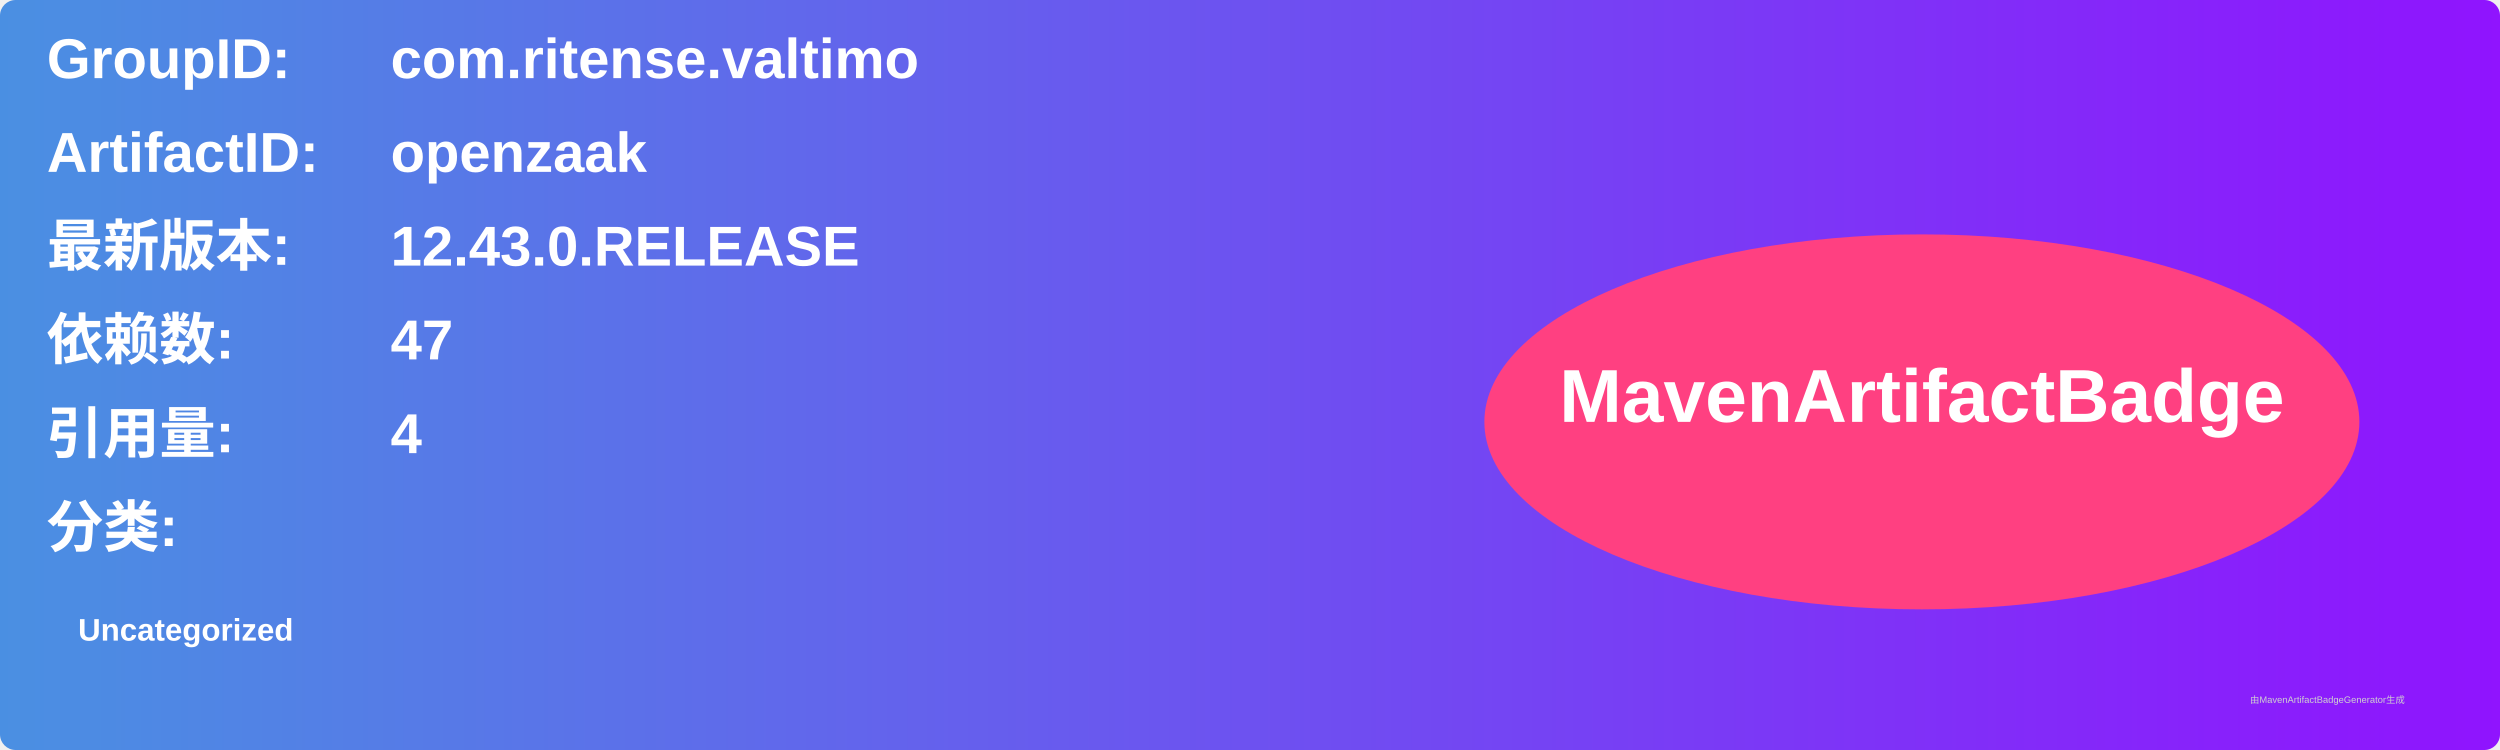
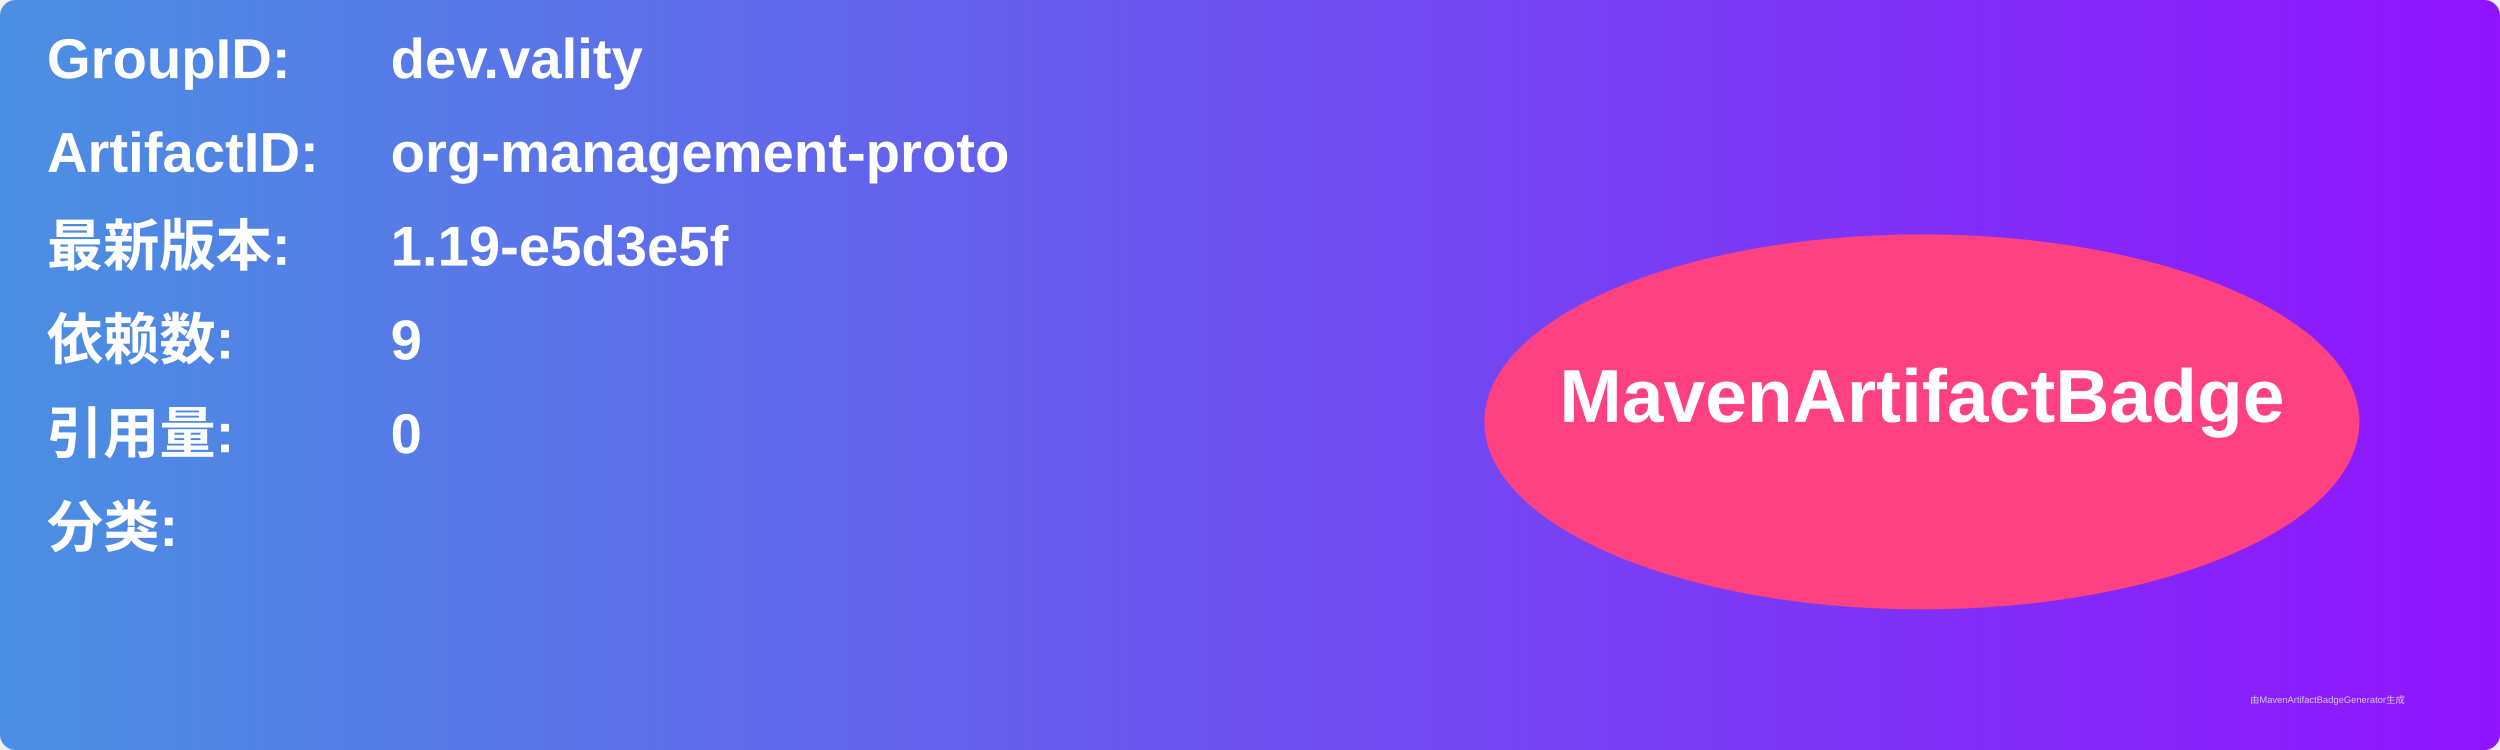
<svg xmlns="http://www.w3.org/2000/svg" width="800" height="240" viewBox="0 0 800 240">
  <linearGradient id="grad" x1="0%" y1="0%" x2="100%" y2="0%">
    <stop offset="0%" stop-color="#4a90e2" />
    <stop offset="100%" stop-color="#9013fe" />
  </linearGradient>
  <rect width="100%" height="100%" rx="5" ry="5" fill="url(#grad)" />
  <g transform="translate(15, 15)">
    <text x="0" y="10" font-family="Arial" font-size="18" fill="white" font-weight="bold" width="260">GroupID:</text>
-     <text x="110" y="10" font-family="Arial" font-size="18" fill="white" font-weight="bold" width="460">com.ritense.valtimo</text>
+     <text x="110" y="10" font-family="Arial" font-size="18" fill="white" font-weight="bold" width="460">dev.vality</text>
    <text x="0" y="40" font-family="Arial" font-size="18" fill="white" font-weight="bold" width="260">ArtifactID:</text>
-     <text x="110" y="40" font-family="Arial" font-size="18" fill="white" font-weight="bold" width="460">openzaak</text>
+     <text x="110" y="40" font-family="Arial" font-size="18" fill="white" font-weight="bold" width="460">org-management-proto</text>
    <text x="0" y="70" font-family="Arial" font-size="18" fill="white" font-weight="bold">最新版本:</text>
    <text x="110" y="70" font-family="Arial" font-size="18" fill="white" font-weight="bold">
-       <tspan font-weight="bold">12.43.0.RELEASE</tspan>
+       <tspan font-weight="bold">1.19-e5d3e5f</tspan>
    </text>
    <text x="0" y="100" font-family="Arial" font-size="18" fill="white" font-weight="bold">依赖数: </text>
    <text x="110" y="100" font-family="Arial" font-size="18" fill="white">
-       <tspan font-weight="bold">47</tspan>
+       <tspan font-weight="bold">9</tspan>
    </text>
    <text x="0" y="130" font-family="Arial" font-size="18" fill="white" font-weight="bold">引用量: </text>
    <text x="110" y="130" font-family="Arial" font-size="18" fill="white">
-       <tspan font-weight="bold">4</tspan>
+       <tspan font-weight="bold">0</tspan>
    </text>
    <text x="0" y="160" font-family="Arial" font-size="18" fill="white" font-weight="bold">分类:</text>
    <text x="10" y="190" font-family="Arial" font-size="10" fill="white">
-       <tspan font-weight="bold">Uncategorized</tspan>
+       <tspan font-weight="bold" />
    </text>
    <ellipse cx="600" cy="120" rx="140" ry="60" fill="#ff4081" />
    <text x="600" y="120" text-anchor="middle" font-family="Arial" font-size="24" fill="white" font-weight="bold">MavenArtifactBadge</text>
  </g>
  <text x="720" y="225" font-family="Arial" font-size="3" fill="#d0d0d0">由MavenArtifactBadgeGenerator生成</text>
</svg>
